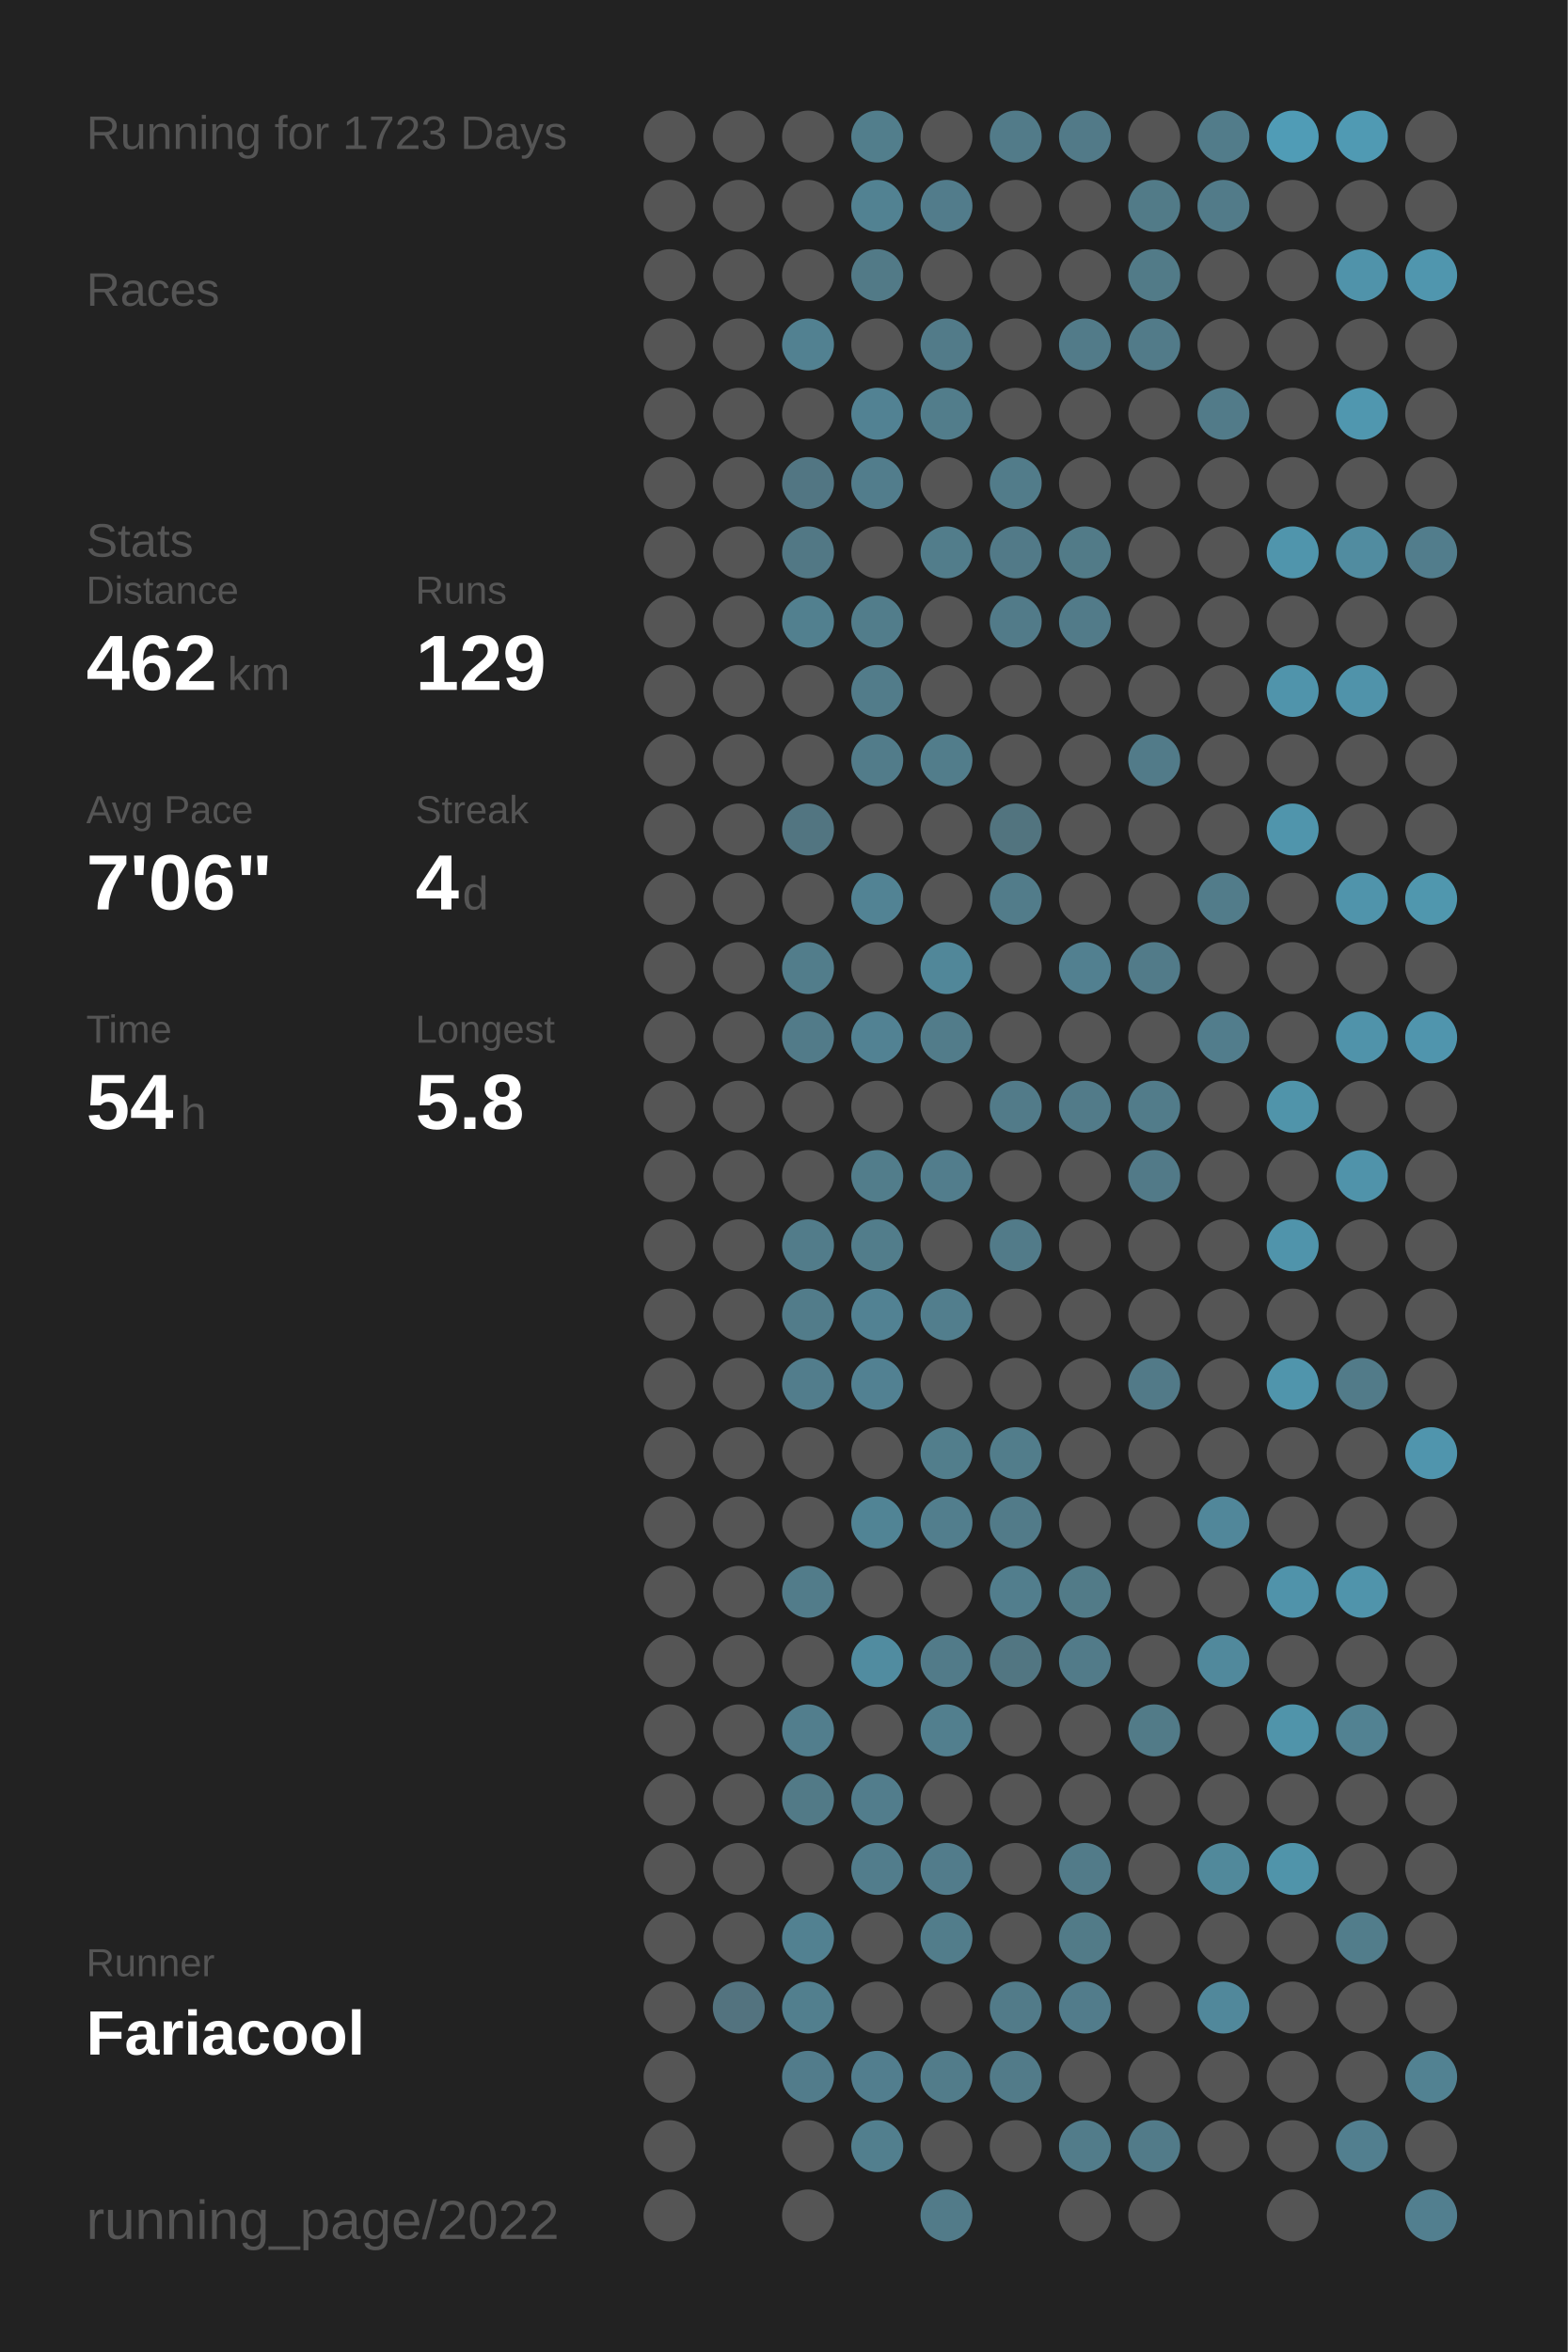
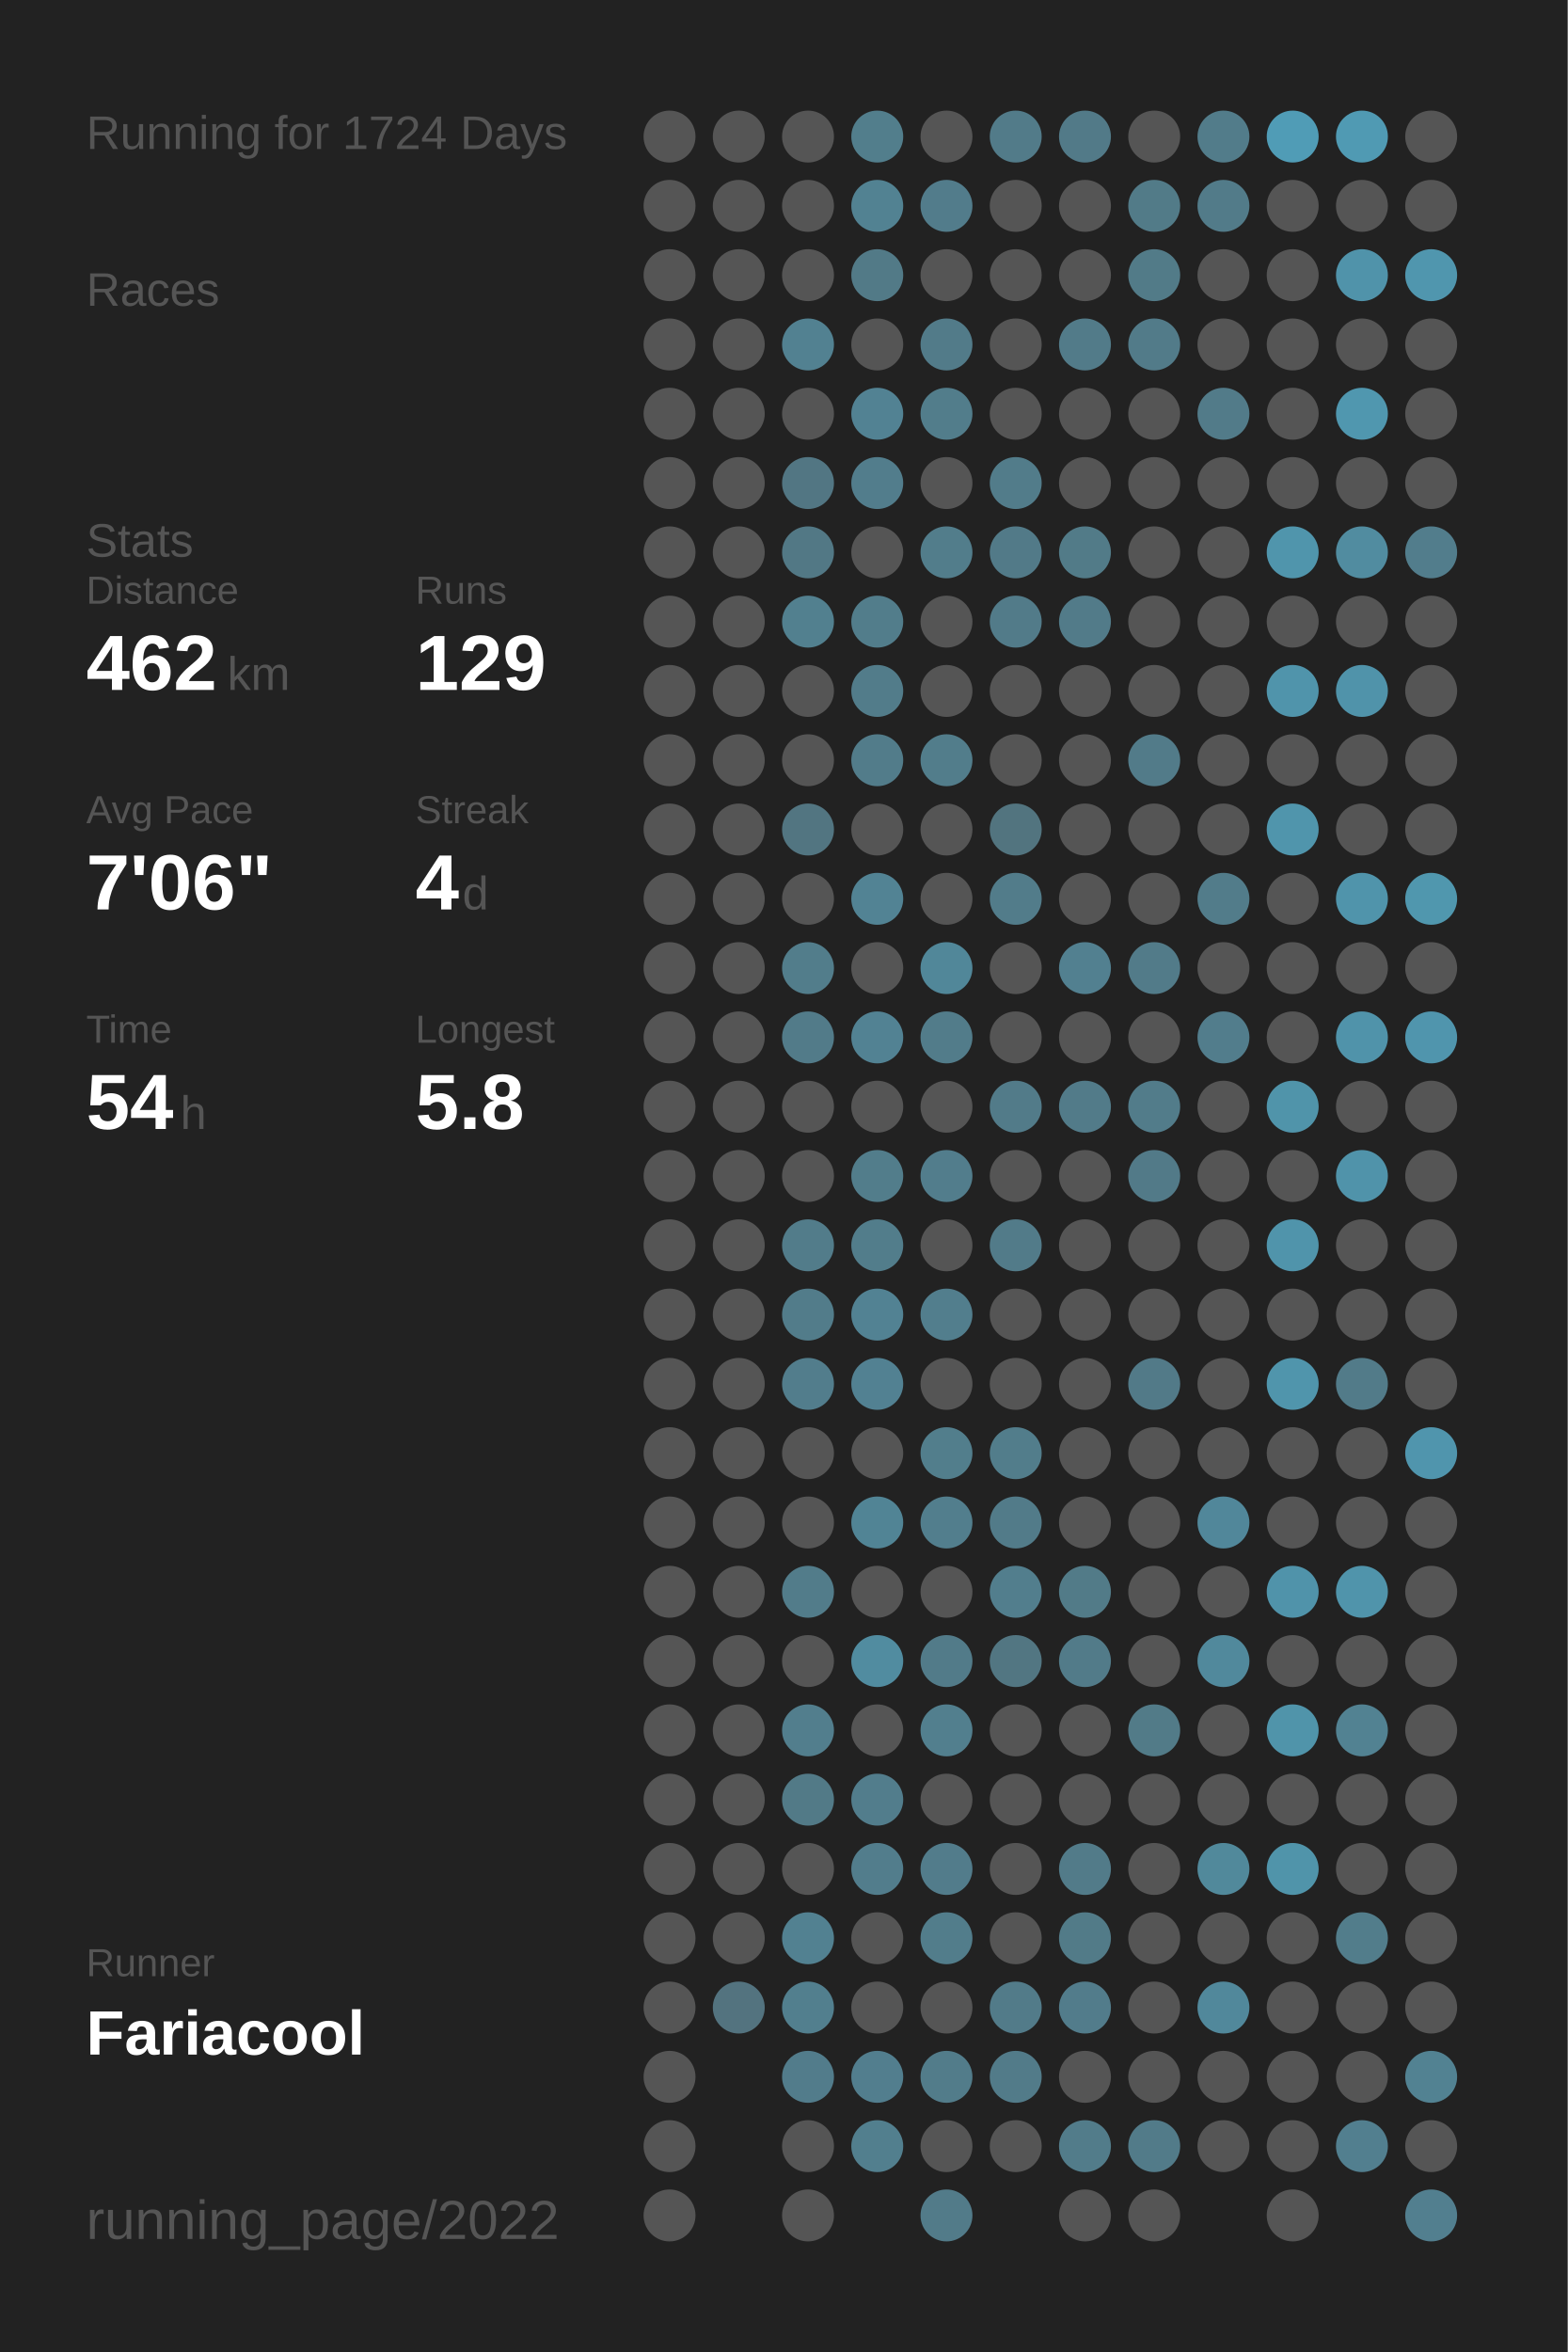
<svg xmlns="http://www.w3.org/2000/svg" baseProfile="full" height="300mm" version="1.1" viewBox="0,0,200,300" width="200mm">
  <defs />
  <rect fill="#222222" height="300" width="200" x="0" y="0" />
-   <text fill="#555555" style="font-size:6px; font-family:Arial;" x="11" y="19">Running for 1723 Days</text>
+   <text fill="#555555" style="font-size:6px; font-family:Arial;" x="11" y="19">Running for 1724 Days</text>
  <text fill="#555555" style="font-size:6px; font-family:Arial;" x="11" y="39">Races</text>
  <text fill="#555555" style="font-size:6px; font-family:Arial;" x="11" y="71">Stats</text>
  <text fill="#555555" style="font-size:5px; font-family:Arial;" x="11" y="77">Distance</text>
  <text fill="#FFFFFF" style="font-size:10px; font-family:Arial; font-weight:bold;" x="11" y="88">462</text>
  <text fill="#555555" style="font-size:6px; font-family:Arial;" x="29" y="88">km</text>
  <text fill="#555555" style="font-size:5px; font-family:Arial;" x="53" y="77">Runs</text>
  <text fill="#FFFFFF" style="font-size:10px; font-family:Arial; font-weight:bold;" x="53" y="88">129</text>
  <text fill="#555555" style="font-size:5px; font-family:Arial;" x="11" y="105">Avg Pace</text>
  <text fill="#FFFFFF" style="font-size:10px; font-family:Arial; font-weight:bold;" x="11" y="116">7'06"</text>
  <text fill="#555555" style="font-size:5px; font-family:Arial;" x="53" y="105">Streak</text>
  <text fill="#FFFFFF" style="font-size:10px; font-family:Arial; font-weight:bold;" x="53" y="116">4</text>
  <text fill="#555555" style="font-size:6px; font-family:Arial;" x="59" y="116">d</text>
  <text fill="#555555" style="font-size:5px; font-family:Arial;" x="11" y="133">Time</text>
  <text fill="#FFFFFF" style="font-size:10px; font-family:Arial; font-weight:bold;" x="11" y="144">54</text>
  <text fill="#555555" style="font-size:6px; font-family:Arial;" x="23" y="144">h</text>
  <text fill="#555555" style="font-size:5px; font-family:Arial;" x="53" y="133">Longest</text>
  <text fill="#FFFFFF" style="font-size:10px; font-family:Arial; font-weight:bold;" x="53" y="144">5.8</text>
  <text fill="#555555" style="font-size:5px; font-family:Arial;" x="11" y="252.065">Runner</text>
  <text fill="#FFFFFF" style="font-size:8px; font-family:Arial; font-weight:bold;" x="11" y="262.065">Fariacool</text>
  <text fill="#555555" style="font-size:7px; font-family:Arial;" x="11" y="285.581">running_page/2022</text>
  <circle cx="85.417" cy="17.419" fill="#555555" r="3.312" />
  <circle cx="85.417" cy="26.258" fill="#555555" r="3.312" />
  <circle cx="85.417" cy="35.097" fill="#555555" r="3.312" />
  <circle cx="85.417" cy="43.935" fill="#555555" r="3.312" />
  <circle cx="85.417" cy="52.774" fill="#555555" r="3.312" />
  <circle cx="85.417" cy="61.613" fill="#555555" r="3.312" />
  <circle cx="85.417" cy="70.452" fill="#555555" r="3.312" />
  <circle cx="85.417" cy="79.29" fill="#555555" r="3.312" />
  <circle cx="85.417" cy="88.129" fill="#555555" r="3.312" />
  <circle cx="85.417" cy="96.968" fill="#555555" r="3.312" />
  <circle cx="85.417" cy="105.806" fill="#555555" r="3.312" />
  <circle cx="85.417" cy="114.645" fill="#555555" r="3.312" />
  <circle cx="85.417" cy="123.484" fill="#555555" r="3.312" />
  <circle cx="85.417" cy="132.323" fill="#555555" r="3.312" />
  <circle cx="85.417" cy="141.161" fill="#555555" r="3.312" />
  <circle cx="85.417" cy="150" fill="#555555" r="3.312" />
  <circle cx="85.417" cy="158.839" fill="#555555" r="3.312" />
  <circle cx="85.417" cy="167.677" fill="#555555" r="3.312" />
  <circle cx="85.417" cy="176.516" fill="#555555" r="3.312" />
  <circle cx="85.417" cy="185.355" fill="#555555" r="3.312" />
  <circle cx="85.417" cy="194.194" fill="#555555" r="3.312" />
  <circle cx="85.417" cy="203.032" fill="#555555" r="3.312" />
  <circle cx="85.417" cy="211.871" fill="#555555" r="3.312" />
  <circle cx="85.417" cy="220.71" fill="#555555" r="3.312" />
  <circle cx="85.417" cy="229.548" fill="#555555" r="3.312" />
  <circle cx="85.417" cy="238.387" fill="#555555" r="3.312" />
  <circle cx="85.417" cy="247.226" fill="#555555" r="3.312" />
  <circle cx="85.417" cy="256.065" fill="#555555" r="3.312" />
  <circle cx="85.417" cy="264.903" fill="#555555" r="3.312" />
  <circle cx="85.417" cy="273.742" fill="#555555" r="3.312" />
  <circle cx="85.417" cy="282.581" fill="#555555" r="3.312" />
  <circle cx="94.25" cy="17.419" fill="#555555" r="3.312" />
  <circle cx="94.25" cy="26.258" fill="#555555" r="3.312" />
  <circle cx="94.25" cy="35.097" fill="#555555" r="3.312" />
  <circle cx="94.25" cy="43.935" fill="#555555" r="3.312" />
  <circle cx="94.25" cy="52.774" fill="#555555" r="3.312" />
  <circle cx="94.25" cy="61.613" fill="#555555" r="3.312" />
  <circle cx="94.25" cy="70.452" fill="#555555" r="3.312" />
  <circle cx="94.25" cy="79.29" fill="#555555" r="3.312" />
  <circle cx="94.25" cy="88.129" fill="#555555" r="3.312" />
  <circle cx="94.25" cy="96.968" fill="#555555" r="3.312" />
  <circle cx="94.25" cy="105.806" fill="#555555" r="3.312" />
  <circle cx="94.25" cy="114.645" fill="#555555" r="3.312" />
  <circle cx="94.25" cy="123.484" fill="#555555" r="3.312" />
  <circle cx="94.25" cy="132.323" fill="#555555" r="3.312" />
  <circle cx="94.25" cy="141.161" fill="#555555" r="3.312" />
  <circle cx="94.25" cy="150" fill="#555555" r="3.312" />
  <circle cx="94.25" cy="158.839" fill="#555555" r="3.312" />
  <circle cx="94.25" cy="167.677" fill="#555555" r="3.312" />
  <circle cx="94.25" cy="176.516" fill="#555555" r="3.312" />
  <circle cx="94.25" cy="185.355" fill="#555555" r="3.312" />
  <circle cx="94.25" cy="194.194" fill="#555555" r="3.312" />
  <circle cx="94.25" cy="203.032" fill="#555555" r="3.312" />
  <circle cx="94.25" cy="211.871" fill="#555555" r="3.312" />
  <circle cx="94.25" cy="220.71" fill="#555555" r="3.312" />
  <circle cx="94.25" cy="229.548" fill="#555555" r="3.312" />
  <circle cx="94.25" cy="238.387" fill="#555555" r="3.312" />
  <circle cx="94.25" cy="247.226" fill="#555555" r="3.312" />
  <circle cx="94.25" cy="256.065" fill="#53737f" r="3.312" />
  <circle cx="103.083" cy="17.419" fill="#555555" r="3.312" />
  <circle cx="103.083" cy="26.258" fill="#555555" r="3.312" />
  <circle cx="103.083" cy="35.097" fill="#555555" r="3.312" />
  <circle cx="103.083" cy="43.935" fill="#528191" r="3.312" />
  <circle cx="103.083" cy="52.774" fill="#555555" r="3.312" />
  <circle cx="103.083" cy="61.613" fill="#527683" r="3.312" />
  <circle cx="103.083" cy="70.452" fill="#527885" r="3.312" />
  <circle cx="103.083" cy="79.29" fill="#52808f" r="3.312" />
  <circle cx="103.083" cy="88.129" fill="#555555" r="3.312" />
  <circle cx="103.083" cy="96.968" fill="#555555" r="3.312" />
  <circle cx="103.083" cy="105.806" fill="#527581" r="3.312" />
  <circle cx="103.083" cy="114.645" fill="#555555" r="3.312" />
  <circle cx="103.083" cy="123.484" fill="#527d8b" r="3.312" />
  <circle cx="103.083" cy="132.323" fill="#527b89" r="3.312" />
  <circle cx="103.083" cy="141.161" fill="#555555" r="3.312" />
  <circle cx="103.083" cy="150" fill="#555555" r="3.312" />
  <circle cx="103.083" cy="158.839" fill="#527c8a" r="3.312" />
  <circle cx="103.083" cy="167.677" fill="#527c8a" r="3.312" />
  <circle cx="103.083" cy="176.516" fill="#527d8c" r="3.312" />
  <circle cx="103.083" cy="185.355" fill="#555555" r="3.312" />
  <circle cx="103.083" cy="194.194" fill="#555555" r="3.312" />
  <circle cx="103.083" cy="203.032" fill="#527c8a" r="3.312" />
  <circle cx="103.083" cy="211.871" fill="#555555" r="3.312" />
  <circle cx="103.083" cy="220.71" fill="#527e8d" r="3.312" />
  <circle cx="103.083" cy="229.548" fill="#527a87" r="3.312" />
  <circle cx="103.083" cy="238.387" fill="#555555" r="3.312" />
  <circle cx="103.083" cy="247.226" fill="#528191" r="3.312" />
  <circle cx="103.083" cy="256.065" fill="#527f8e" r="3.312" />
  <circle cx="103.083" cy="264.903" fill="#527c8b" r="3.312" />
  <circle cx="103.083" cy="273.742" fill="#555555" r="3.312" />
  <circle cx="103.083" cy="282.581" fill="#555555" r="3.312" />
  <circle cx="111.917" cy="17.419" fill="#527e8c" r="3.312" />
  <circle cx="111.917" cy="26.258" fill="#528292" r="3.312" />
  <circle cx="111.917" cy="35.097" fill="#527a87" r="3.312" />
  <circle cx="111.917" cy="43.935" fill="#555555" r="3.312" />
  <circle cx="111.917" cy="52.774" fill="#528293" r="3.312" />
  <circle cx="111.917" cy="61.613" fill="#527d8c" r="3.312" />
  <circle cx="111.917" cy="70.452" fill="#555555" r="3.312" />
  <circle cx="111.917" cy="79.29" fill="#527d8b" r="3.312" />
  <circle cx="111.917" cy="88.129" fill="#527c8a" r="3.312" />
  <circle cx="111.917" cy="96.968" fill="#527c8a" r="3.312" />
  <circle cx="111.917" cy="105.806" fill="#555555" r="3.312" />
  <circle cx="111.917" cy="114.645" fill="#528394" r="3.312" />
  <circle cx="111.917" cy="123.484" fill="#555555" r="3.312" />
  <circle cx="111.917" cy="132.323" fill="#528293" r="3.312" />
  <circle cx="111.917" cy="141.161" fill="#555555" r="3.312" />
  <circle cx="111.917" cy="150" fill="#527d8b" r="3.312" />
  <circle cx="111.917" cy="158.839" fill="#527d8b" r="3.312" />
  <circle cx="111.917" cy="167.677" fill="#528293" r="3.312" />
  <circle cx="111.917" cy="176.516" fill="#528192" r="3.312" />
  <circle cx="111.917" cy="185.355" fill="#555555" r="3.312" />
  <circle cx="111.917" cy="194.194" fill="#518495" r="3.312" />
  <circle cx="111.917" cy="203.032" fill="#555555" r="3.312" />
  <circle cx="111.917" cy="211.871" fill="#518ca0" r="3.312" />
  <circle cx="111.917" cy="220.71" fill="#555555" r="3.312" />
  <circle cx="111.917" cy="229.548" fill="#527d8c" r="3.312" />
  <circle cx="111.917" cy="238.387" fill="#527d8c" r="3.312" />
  <circle cx="111.917" cy="247.226" fill="#555555" r="3.312" />
  <circle cx="111.917" cy="256.065" fill="#555555" r="3.312" />
  <circle cx="111.917" cy="264.903" fill="#527e8e" r="3.312" />
  <circle cx="111.917" cy="273.742" fill="#527f8e" r="3.312" />
  <circle cx="120.75" cy="17.419" fill="#555555" r="3.312" />
  <circle cx="120.75" cy="26.258" fill="#527c8b" r="3.312" />
  <circle cx="120.75" cy="35.097" fill="#555555" r="3.312" />
  <circle cx="120.75" cy="43.935" fill="#527b89" r="3.312" />
  <circle cx="120.75" cy="52.774" fill="#527d8b" r="3.312" />
  <circle cx="120.75" cy="61.613" fill="#555555" r="3.312" />
  <circle cx="120.75" cy="70.452" fill="#527d8b" r="3.312" />
  <circle cx="120.75" cy="79.29" fill="#555555" r="3.312" />
  <circle cx="120.75" cy="88.129" fill="#555555" r="3.312" />
  <circle cx="120.75" cy="96.968" fill="#527d8b" r="3.312" />
  <circle cx="120.75" cy="105.806" fill="#555555" r="3.312" />
  <circle cx="120.75" cy="114.645" fill="#555555" r="3.312" />
  <circle cx="120.75" cy="123.484" fill="#518799" r="3.312" />
  <circle cx="120.75" cy="132.323" fill="#527c8a" r="3.312" />
  <circle cx="120.75" cy="141.161" fill="#555555" r="3.312" />
  <circle cx="120.75" cy="150" fill="#527d8c" r="3.312" />
  <circle cx="120.75" cy="158.839" fill="#555555" r="3.312" />
  <circle cx="120.75" cy="167.677" fill="#527e8d" r="3.312" />
  <circle cx="120.75" cy="176.516" fill="#555555" r="3.312" />
  <circle cx="120.75" cy="185.355" fill="#527e8c" r="3.312" />
  <circle cx="120.75" cy="194.194" fill="#527e8d" r="3.312" />
  <circle cx="120.75" cy="203.032" fill="#555555" r="3.312" />
  <circle cx="120.75" cy="211.871" fill="#527b89" r="3.312" />
  <circle cx="120.75" cy="220.71" fill="#527f8e" r="3.312" />
  <circle cx="120.75" cy="229.548" fill="#555555" r="3.312" />
  <circle cx="120.75" cy="238.387" fill="#527c8b" r="3.312" />
  <circle cx="120.75" cy="247.226" fill="#527d8b" r="3.312" />
  <circle cx="120.75" cy="256.065" fill="#555555" r="3.312" />
  <circle cx="120.75" cy="264.903" fill="#527c8a" r="3.312" />
  <circle cx="120.75" cy="273.742" fill="#555555" r="3.312" />
  <circle cx="120.75" cy="282.581" fill="#527b89" r="3.312" />
  <circle cx="129.583" cy="17.419" fill="#527b89" r="3.312" />
  <circle cx="129.583" cy="26.258" fill="#555555" r="3.312" />
  <circle cx="129.583" cy="35.097" fill="#555555" r="3.312" />
  <circle cx="129.583" cy="43.935" fill="#555555" r="3.312" />
  <circle cx="129.583" cy="52.774" fill="#555555" r="3.312" />
  <circle cx="129.583" cy="61.613" fill="#527c8a" r="3.312" />
  <circle cx="129.583" cy="70.452" fill="#527a88" r="3.312" />
  <circle cx="129.583" cy="79.29" fill="#527b89" r="3.312" />
  <circle cx="129.583" cy="88.129" fill="#555555" r="3.312" />
  <circle cx="129.583" cy="96.968" fill="#555555" r="3.312" />
  <circle cx="129.583" cy="105.806" fill="#52747f" r="3.312" />
  <circle cx="129.583" cy="114.645" fill="#527c8a" r="3.312" />
  <circle cx="129.583" cy="123.484" fill="#555555" r="3.312" />
  <circle cx="129.583" cy="132.323" fill="#555555" r="3.312" />
  <circle cx="129.583" cy="141.161" fill="#527b89" r="3.312" />
  <circle cx="129.583" cy="150" fill="#555555" r="3.312" />
  <circle cx="129.583" cy="158.839" fill="#527b89" r="3.312" />
  <circle cx="129.583" cy="167.677" fill="#555555" r="3.312" />
  <circle cx="129.583" cy="176.516" fill="#555555" r="3.312" />
  <circle cx="129.583" cy="185.355" fill="#527d8b" r="3.312" />
  <circle cx="129.583" cy="194.194" fill="#527b89" r="3.312" />
  <circle cx="129.583" cy="203.032" fill="#527e8d" r="3.312" />
  <circle cx="129.583" cy="211.871" fill="#527682" r="3.312" />
  <circle cx="129.583" cy="220.71" fill="#555555" r="3.312" />
  <circle cx="129.583" cy="229.548" fill="#555555" r="3.312" />
  <circle cx="129.583" cy="238.387" fill="#555555" r="3.312" />
  <circle cx="129.583" cy="247.226" fill="#555555" r="3.312" />
  <circle cx="129.583" cy="256.065" fill="#527b89" r="3.312" />
  <circle cx="129.583" cy="264.903" fill="#527b89" r="3.312" />
  <circle cx="129.583" cy="273.742" fill="#555555" r="3.312" />
  <circle cx="138.417" cy="17.419" fill="#527a88" r="3.312" />
  <circle cx="138.417" cy="26.258" fill="#555555" r="3.312" />
  <circle cx="138.417" cy="35.097" fill="#555555" r="3.312" />
  <circle cx="138.417" cy="43.935" fill="#527b89" r="3.312" />
  <circle cx="138.417" cy="52.774" fill="#555555" r="3.312" />
  <circle cx="138.417" cy="61.613" fill="#555555" r="3.312" />
  <circle cx="138.417" cy="70.452" fill="#527b88" r="3.312" />
  <circle cx="138.417" cy="79.29" fill="#527b89" r="3.312" />
  <circle cx="138.417" cy="88.129" fill="#555555" r="3.312" />
  <circle cx="138.417" cy="96.968" fill="#555555" r="3.312" />
  <circle cx="138.417" cy="105.806" fill="#555555" r="3.312" />
  <circle cx="138.417" cy="114.645" fill="#555555" r="3.312" />
  <circle cx="138.417" cy="123.484" fill="#528090" r="3.312" />
  <circle cx="138.417" cy="132.323" fill="#555555" r="3.312" />
  <circle cx="138.417" cy="141.161" fill="#527b89" r="3.312" />
  <circle cx="138.417" cy="150" fill="#555555" r="3.312" />
  <circle cx="138.417" cy="158.839" fill="#555555" r="3.312" />
  <circle cx="138.417" cy="167.677" fill="#555555" r="3.312" />
  <circle cx="138.417" cy="176.516" fill="#555555" r="3.312" />
  <circle cx="138.417" cy="185.355" fill="#555555" r="3.312" />
  <circle cx="138.417" cy="194.194" fill="#555555" r="3.312" />
  <circle cx="138.417" cy="203.032" fill="#527b88" r="3.312" />
  <circle cx="138.417" cy="211.871" fill="#527b89" r="3.312" />
  <circle cx="138.417" cy="220.71" fill="#555555" r="3.312" />
  <circle cx="138.417" cy="229.548" fill="#555555" r="3.312" />
  <circle cx="138.417" cy="238.387" fill="#527b89" r="3.312" />
  <circle cx="138.417" cy="247.226" fill="#527b88" r="3.312" />
  <circle cx="138.417" cy="256.065" fill="#527c8b" r="3.312" />
  <circle cx="138.417" cy="264.903" fill="#555555" r="3.312" />
  <circle cx="138.417" cy="273.742" fill="#527c8a" r="3.312" />
  <circle cx="138.417" cy="282.581" fill="#555555" r="3.312" />
  <circle cx="147.25" cy="17.419" fill="#555555" r="3.312" />
  <circle cx="147.25" cy="26.258" fill="#527b88" r="3.312" />
  <circle cx="147.25" cy="35.097" fill="#527b88" r="3.312" />
  <circle cx="147.25" cy="43.935" fill="#527b89" r="3.312" />
  <circle cx="147.25" cy="52.774" fill="#555555" r="3.312" />
  <circle cx="147.25" cy="61.613" fill="#555555" r="3.312" />
  <circle cx="147.25" cy="70.452" fill="#555555" r="3.312" />
  <circle cx="147.25" cy="79.29" fill="#555555" r="3.312" />
  <circle cx="147.25" cy="88.129" fill="#555555" r="3.312" />
  <circle cx="147.25" cy="96.968" fill="#527b89" r="3.312" />
  <circle cx="147.25" cy="105.806" fill="#555555" r="3.312" />
  <circle cx="147.25" cy="114.645" fill="#555555" r="3.312" />
  <circle cx="147.25" cy="123.484" fill="#527b89" r="3.312" />
  <circle cx="147.25" cy="132.323" fill="#555555" r="3.312" />
  <circle cx="147.25" cy="141.161" fill="#527c8a" r="3.312" />
  <circle cx="147.25" cy="150" fill="#527a88" r="3.312" />
  <circle cx="147.25" cy="158.839" fill="#555555" r="3.312" />
  <circle cx="147.25" cy="167.677" fill="#555555" r="3.312" />
  <circle cx="147.25" cy="176.516" fill="#527a88" r="3.312" />
  <circle cx="147.25" cy="185.355" fill="#555555" r="3.312" />
  <circle cx="147.25" cy="194.194" fill="#555555" r="3.312" />
  <circle cx="147.25" cy="203.032" fill="#555555" r="3.312" />
  <circle cx="147.25" cy="211.871" fill="#555555" r="3.312" />
  <circle cx="147.25" cy="220.71" fill="#527b88" r="3.312" />
  <circle cx="147.25" cy="229.548" fill="#555555" r="3.312" />
  <circle cx="147.25" cy="238.387" fill="#555555" r="3.312" />
  <circle cx="147.25" cy="247.226" fill="#555555" r="3.312" />
  <circle cx="147.25" cy="256.065" fill="#555555" r="3.312" />
  <circle cx="147.25" cy="264.903" fill="#555555" r="3.312" />
  <circle cx="147.25" cy="273.742" fill="#527b89" r="3.312" />
  <circle cx="147.25" cy="282.581" fill="#555555" r="3.312" />
  <circle cx="156.083" cy="17.419" fill="#527c8a" r="3.312" />
  <circle cx="156.083" cy="26.258" fill="#527b89" r="3.312" />
  <circle cx="156.083" cy="35.097" fill="#555555" r="3.312" />
  <circle cx="156.083" cy="43.935" fill="#555555" r="3.312" />
  <circle cx="156.083" cy="52.774" fill="#527b89" r="3.312" />
  <circle cx="156.083" cy="61.613" fill="#555555" r="3.312" />
  <circle cx="156.083" cy="70.452" fill="#555555" r="3.312" />
  <circle cx="156.083" cy="79.29" fill="#555555" r="3.312" />
  <circle cx="156.083" cy="88.129" fill="#555555" r="3.312" />
  <circle cx="156.083" cy="96.968" fill="#555555" r="3.312" />
  <circle cx="156.083" cy="105.806" fill="#555555" r="3.312" />
  <circle cx="156.083" cy="114.645" fill="#527c8a" r="3.312" />
  <circle cx="156.083" cy="123.484" fill="#555555" r="3.312" />
  <circle cx="156.083" cy="132.323" fill="#527d8c" r="3.312" />
  <circle cx="156.083" cy="141.161" fill="#555555" r="3.312" />
  <circle cx="156.083" cy="150" fill="#555555" r="3.312" />
  <circle cx="156.083" cy="158.839" fill="#555555" r="3.312" />
  <circle cx="156.083" cy="167.677" fill="#555555" r="3.312" />
  <circle cx="156.083" cy="176.516" fill="#555555" r="3.312" />
  <circle cx="156.083" cy="185.355" fill="#555555" r="3.312" />
  <circle cx="156.083" cy="194.194" fill="#51879a" r="3.312" />
  <circle cx="156.083" cy="203.032" fill="#555555" r="3.312" />
  <circle cx="156.083" cy="211.871" fill="#51899c" r="3.312" />
  <circle cx="156.083" cy="220.71" fill="#555555" r="3.312" />
  <circle cx="156.083" cy="229.548" fill="#555555" r="3.312" />
  <circle cx="156.083" cy="238.387" fill="#51899b" r="3.312" />
  <circle cx="156.083" cy="247.226" fill="#555555" r="3.312" />
  <circle cx="156.083" cy="256.065" fill="#51889b" r="3.312" />
  <circle cx="156.083" cy="264.903" fill="#555555" r="3.312" />
  <circle cx="156.083" cy="273.742" fill="#555555" r="3.312" />
  <circle cx="164.917" cy="17.419" fill="#509cb6" r="3.312" />
  <circle cx="164.917" cy="26.258" fill="#555555" r="3.312" />
  <circle cx="164.917" cy="35.097" fill="#555555" r="3.312" />
  <circle cx="164.917" cy="43.935" fill="#555555" r="3.312" />
  <circle cx="164.917" cy="52.774" fill="#555555" r="3.312" />
  <circle cx="164.917" cy="61.613" fill="#555555" r="3.312" />
  <circle cx="164.917" cy="70.452" fill="#5095ac" r="3.312" />
  <circle cx="164.917" cy="79.29" fill="#555555" r="3.312" />
  <circle cx="164.917" cy="88.129" fill="#5094ab" r="3.312" />
  <circle cx="164.917" cy="96.968" fill="#555555" r="3.312" />
  <circle cx="164.917" cy="105.806" fill="#5095ac" r="3.312" />
  <circle cx="164.917" cy="114.645" fill="#555555" r="3.312" />
  <circle cx="164.917" cy="123.484" fill="#555555" r="3.312" />
  <circle cx="164.917" cy="132.323" fill="#555555" r="3.312" />
  <circle cx="164.917" cy="141.161" fill="#5094aa" r="3.312" />
  <circle cx="164.917" cy="150" fill="#555555" r="3.312" />
  <circle cx="164.917" cy="158.839" fill="#5094ab" r="3.312" />
  <circle cx="164.917" cy="167.677" fill="#555555" r="3.312" />
  <circle cx="164.917" cy="176.516" fill="#5095ac" r="3.312" />
  <circle cx="164.917" cy="185.355" fill="#555555" r="3.312" />
  <circle cx="164.917" cy="194.194" fill="#555555" r="3.312" />
  <circle cx="164.917" cy="203.032" fill="#5093aa" r="3.312" />
  <circle cx="164.917" cy="211.871" fill="#555555" r="3.312" />
  <circle cx="164.917" cy="220.71" fill="#5094aa" r="3.312" />
  <circle cx="164.917" cy="229.548" fill="#555555" r="3.312" />
  <circle cx="164.917" cy="238.387" fill="#5094aa" r="3.312" />
  <circle cx="164.917" cy="247.226" fill="#555555" r="3.312" />
  <circle cx="164.917" cy="256.065" fill="#555555" r="3.312" />
  <circle cx="164.917" cy="264.903" fill="#555555" r="3.312" />
  <circle cx="164.917" cy="273.742" fill="#555555" r="3.312" />
  <circle cx="164.917" cy="282.581" fill="#555555" r="3.312" />
  <circle cx="173.75" cy="17.419" fill="#509ab3" r="3.312" />
  <circle cx="173.75" cy="26.258" fill="#555555" r="3.312" />
  <circle cx="173.75" cy="35.097" fill="#5093aa" r="3.312" />
  <circle cx="173.75" cy="43.935" fill="#555555" r="3.312" />
  <circle cx="173.75" cy="52.774" fill="#5097af" r="3.312" />
  <circle cx="173.75" cy="61.613" fill="#555555" r="3.312" />
  <circle cx="173.75" cy="70.452" fill="#518ca0" r="3.312" />
  <circle cx="173.75" cy="79.29" fill="#555555" r="3.312" />
  <circle cx="173.75" cy="88.129" fill="#5093aa" r="3.312" />
  <circle cx="173.75" cy="96.968" fill="#555555" r="3.312" />
  <circle cx="173.75" cy="105.806" fill="#555555" r="3.312" />
  <circle cx="173.75" cy="114.645" fill="#5094ab" r="3.312" />
  <circle cx="173.75" cy="123.484" fill="#555555" r="3.312" />
  <circle cx="173.75" cy="132.323" fill="#5093aa" r="3.312" />
  <circle cx="173.75" cy="141.161" fill="#555555" r="3.312" />
  <circle cx="173.75" cy="150" fill="#5093aa" r="3.312" />
  <circle cx="173.75" cy="158.839" fill="#555555" r="3.312" />
  <circle cx="173.75" cy="167.677" fill="#555555" r="3.312" />
  <circle cx="173.75" cy="176.516" fill="#527b89" r="3.312" />
  <circle cx="173.75" cy="185.355" fill="#555555" r="3.312" />
  <circle cx="173.75" cy="194.194" fill="#555555" r="3.312" />
  <circle cx="173.75" cy="203.032" fill="#5094ab" r="3.312" />
  <circle cx="173.75" cy="211.871" fill="#555555" r="3.312" />
  <circle cx="173.75" cy="220.71" fill="#528292" r="3.312" />
  <circle cx="173.75" cy="229.548" fill="#555555" r="3.312" />
  <circle cx="173.75" cy="238.387" fill="#555555" r="3.312" />
  <circle cx="173.75" cy="247.226" fill="#527d8b" r="3.312" />
  <circle cx="173.75" cy="256.065" fill="#555555" r="3.312" />
  <circle cx="173.75" cy="264.903" fill="#555555" r="3.312" />
  <circle cx="173.75" cy="273.742" fill="#527f8f" r="3.312" />
  <circle cx="182.583" cy="17.419" fill="#555555" r="3.312" />
  <circle cx="182.583" cy="26.258" fill="#555555" r="3.312" />
  <circle cx="182.583" cy="35.097" fill="#5096ae" r="3.312" />
  <circle cx="182.583" cy="43.935" fill="#555555" r="3.312" />
  <circle cx="182.583" cy="52.774" fill="#555555" r="3.312" />
  <circle cx="182.583" cy="61.613" fill="#555555" r="3.312" />
  <circle cx="182.583" cy="70.452" fill="#527d8c" r="3.312" />
  <circle cx="182.583" cy="79.29" fill="#555555" r="3.312" />
  <circle cx="182.583" cy="88.129" fill="#555555" r="3.312" />
  <circle cx="182.583" cy="96.968" fill="#555555" r="3.312" />
  <circle cx="182.583" cy="105.806" fill="#555555" r="3.312" />
  <circle cx="182.583" cy="114.645" fill="#5097ae" r="3.312" />
  <circle cx="182.583" cy="123.484" fill="#555555" r="3.312" />
  <circle cx="182.583" cy="132.323" fill="#5095ad" r="3.312" />
  <circle cx="182.583" cy="141.161" fill="#555555" r="3.312" />
  <circle cx="182.583" cy="150" fill="#555555" r="3.312" />
  <circle cx="182.583" cy="158.839" fill="#555555" r="3.312" />
  <circle cx="182.583" cy="167.677" fill="#555555" r="3.312" />
  <circle cx="182.583" cy="176.516" fill="#555555" r="3.312" />
  <circle cx="182.583" cy="185.355" fill="#5095ad" r="3.312" />
  <circle cx="182.583" cy="194.194" fill="#555555" r="3.312" />
  <circle cx="182.583" cy="203.032" fill="#555555" r="3.312" />
  <circle cx="182.583" cy="211.871" fill="#555555" r="3.312" />
  <circle cx="182.583" cy="220.71" fill="#555555" r="3.312" />
  <circle cx="182.583" cy="229.548" fill="#555555" r="3.312" />
  <circle cx="182.583" cy="238.387" fill="#555555" r="3.312" />
  <circle cx="182.583" cy="247.226" fill="#555555" r="3.312" />
  <circle cx="182.583" cy="256.065" fill="#555555" r="3.312" />
  <circle cx="182.583" cy="264.903" fill="#528292" r="3.312" />
  <circle cx="182.583" cy="273.742" fill="#555555" r="3.312" />
  <circle cx="182.583" cy="282.581" fill="#527f8f" r="3.312" />
</svg>
